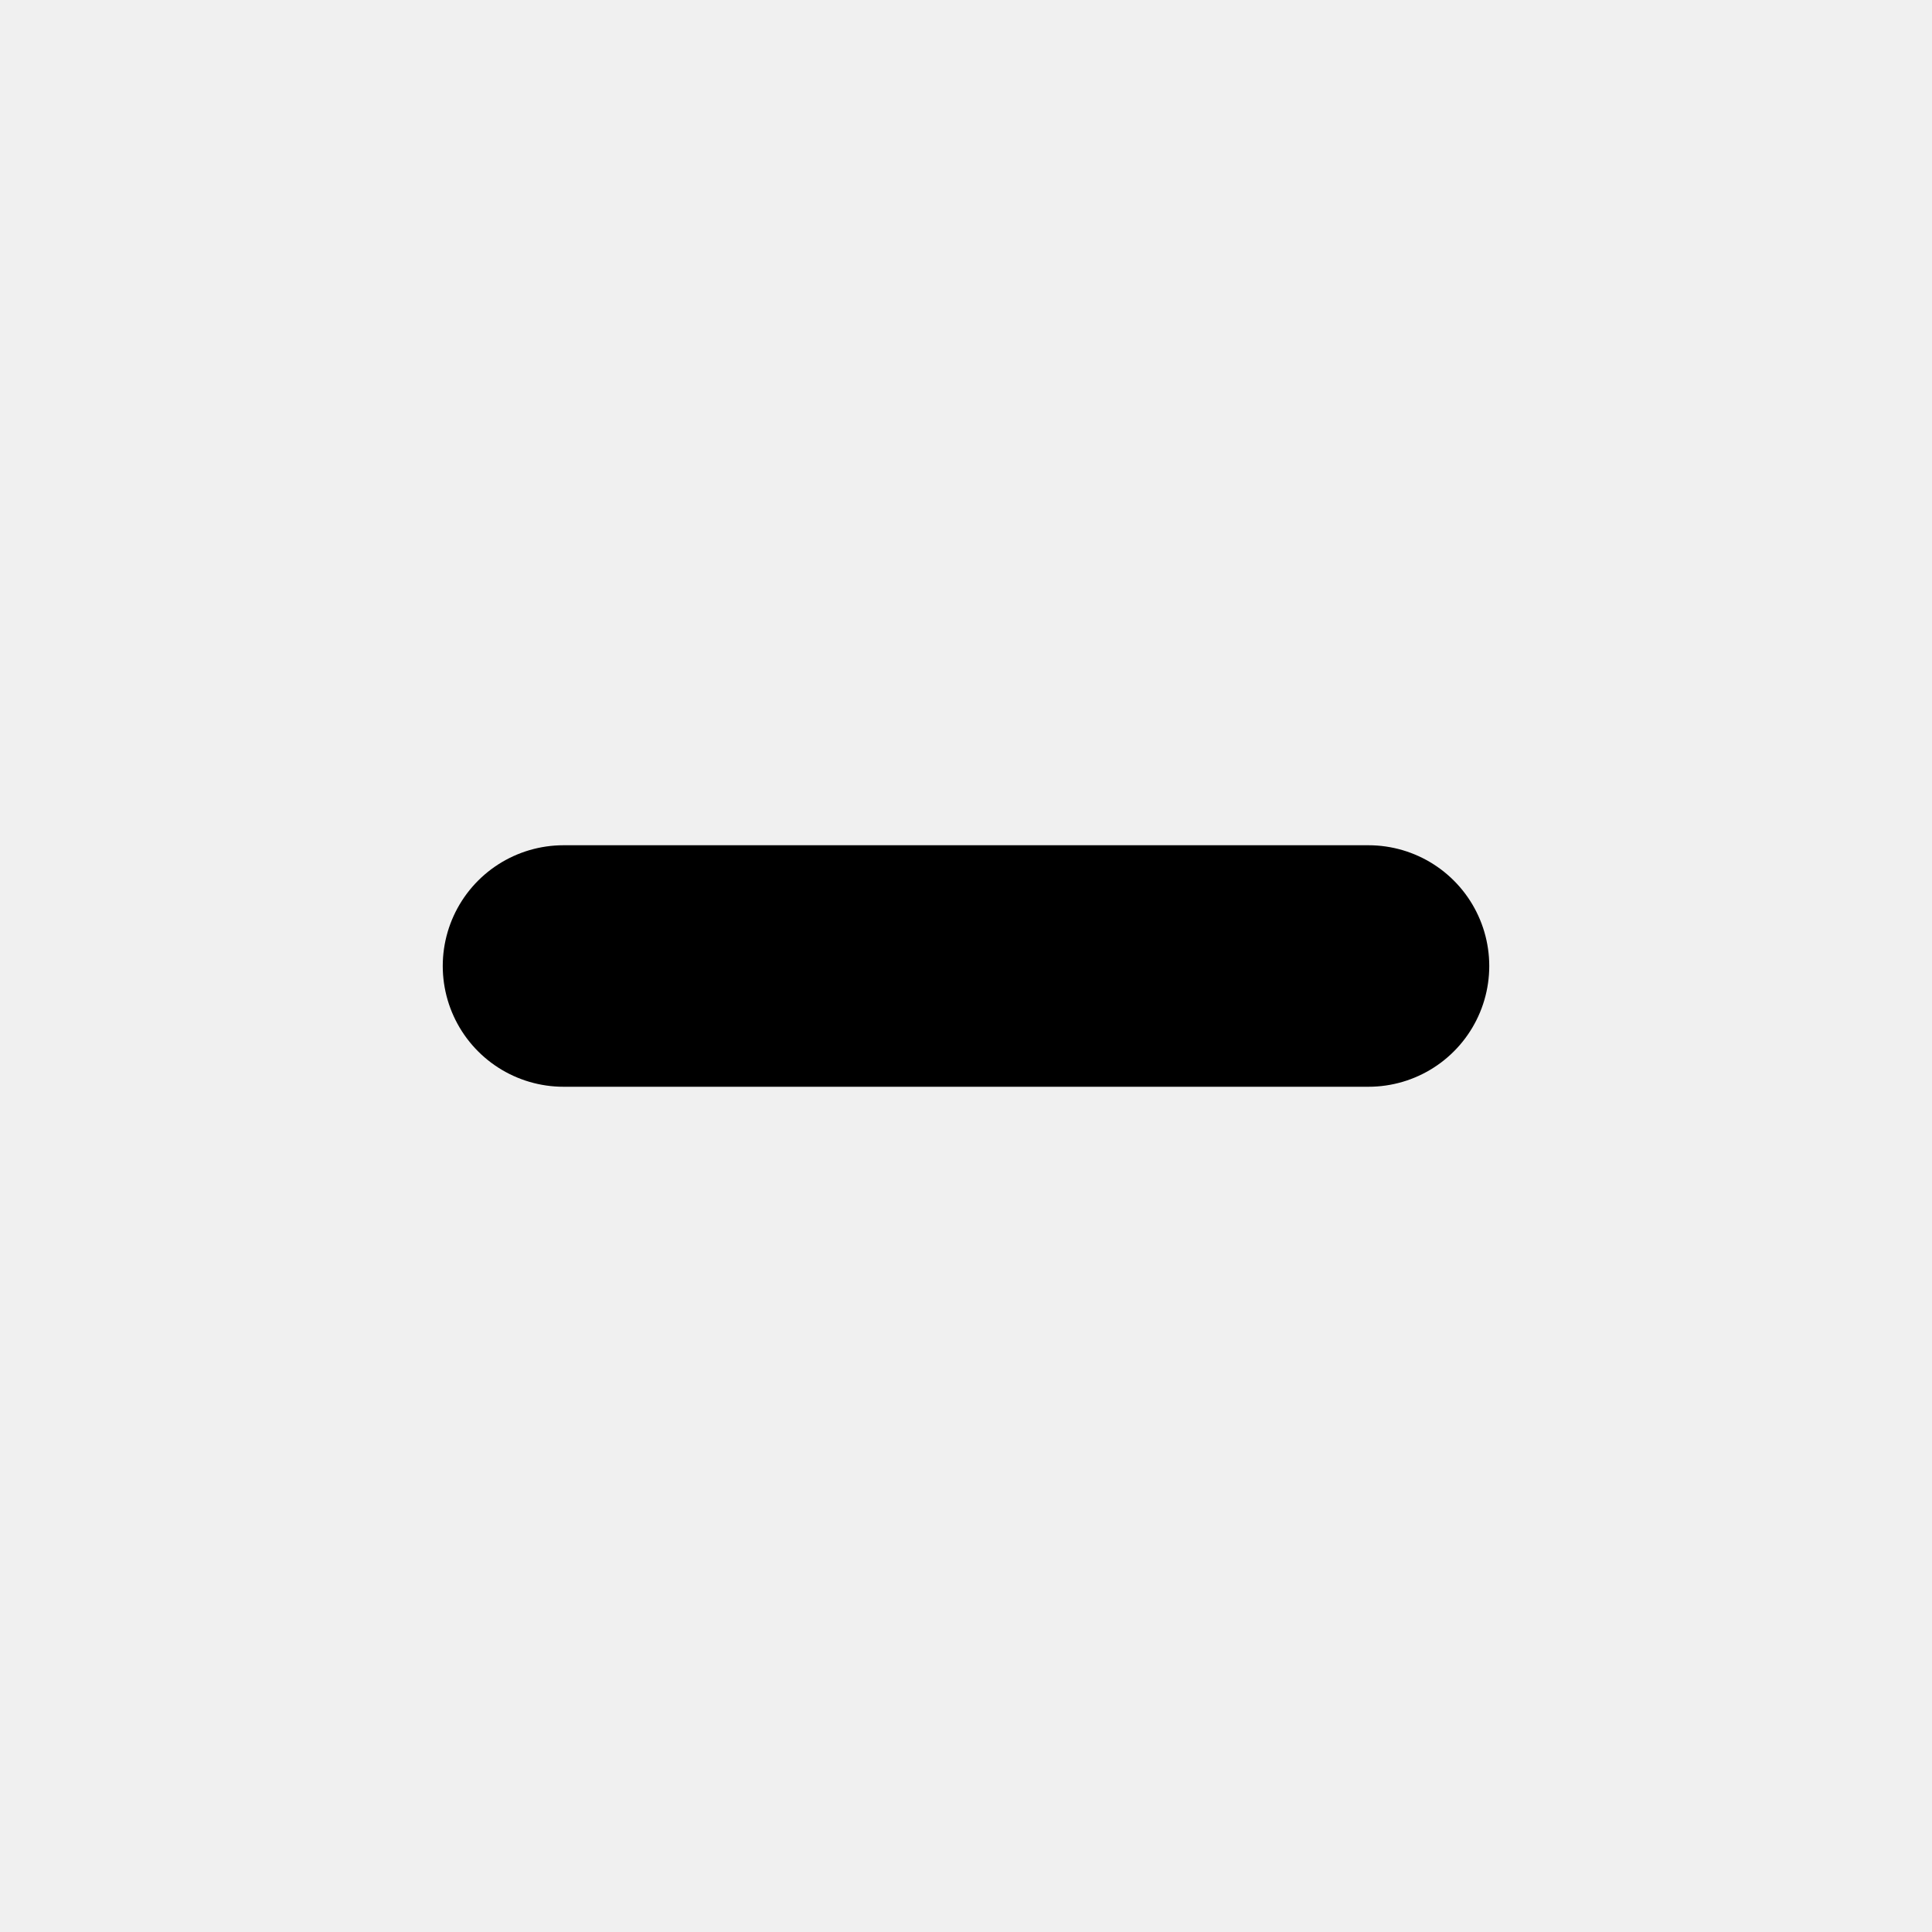
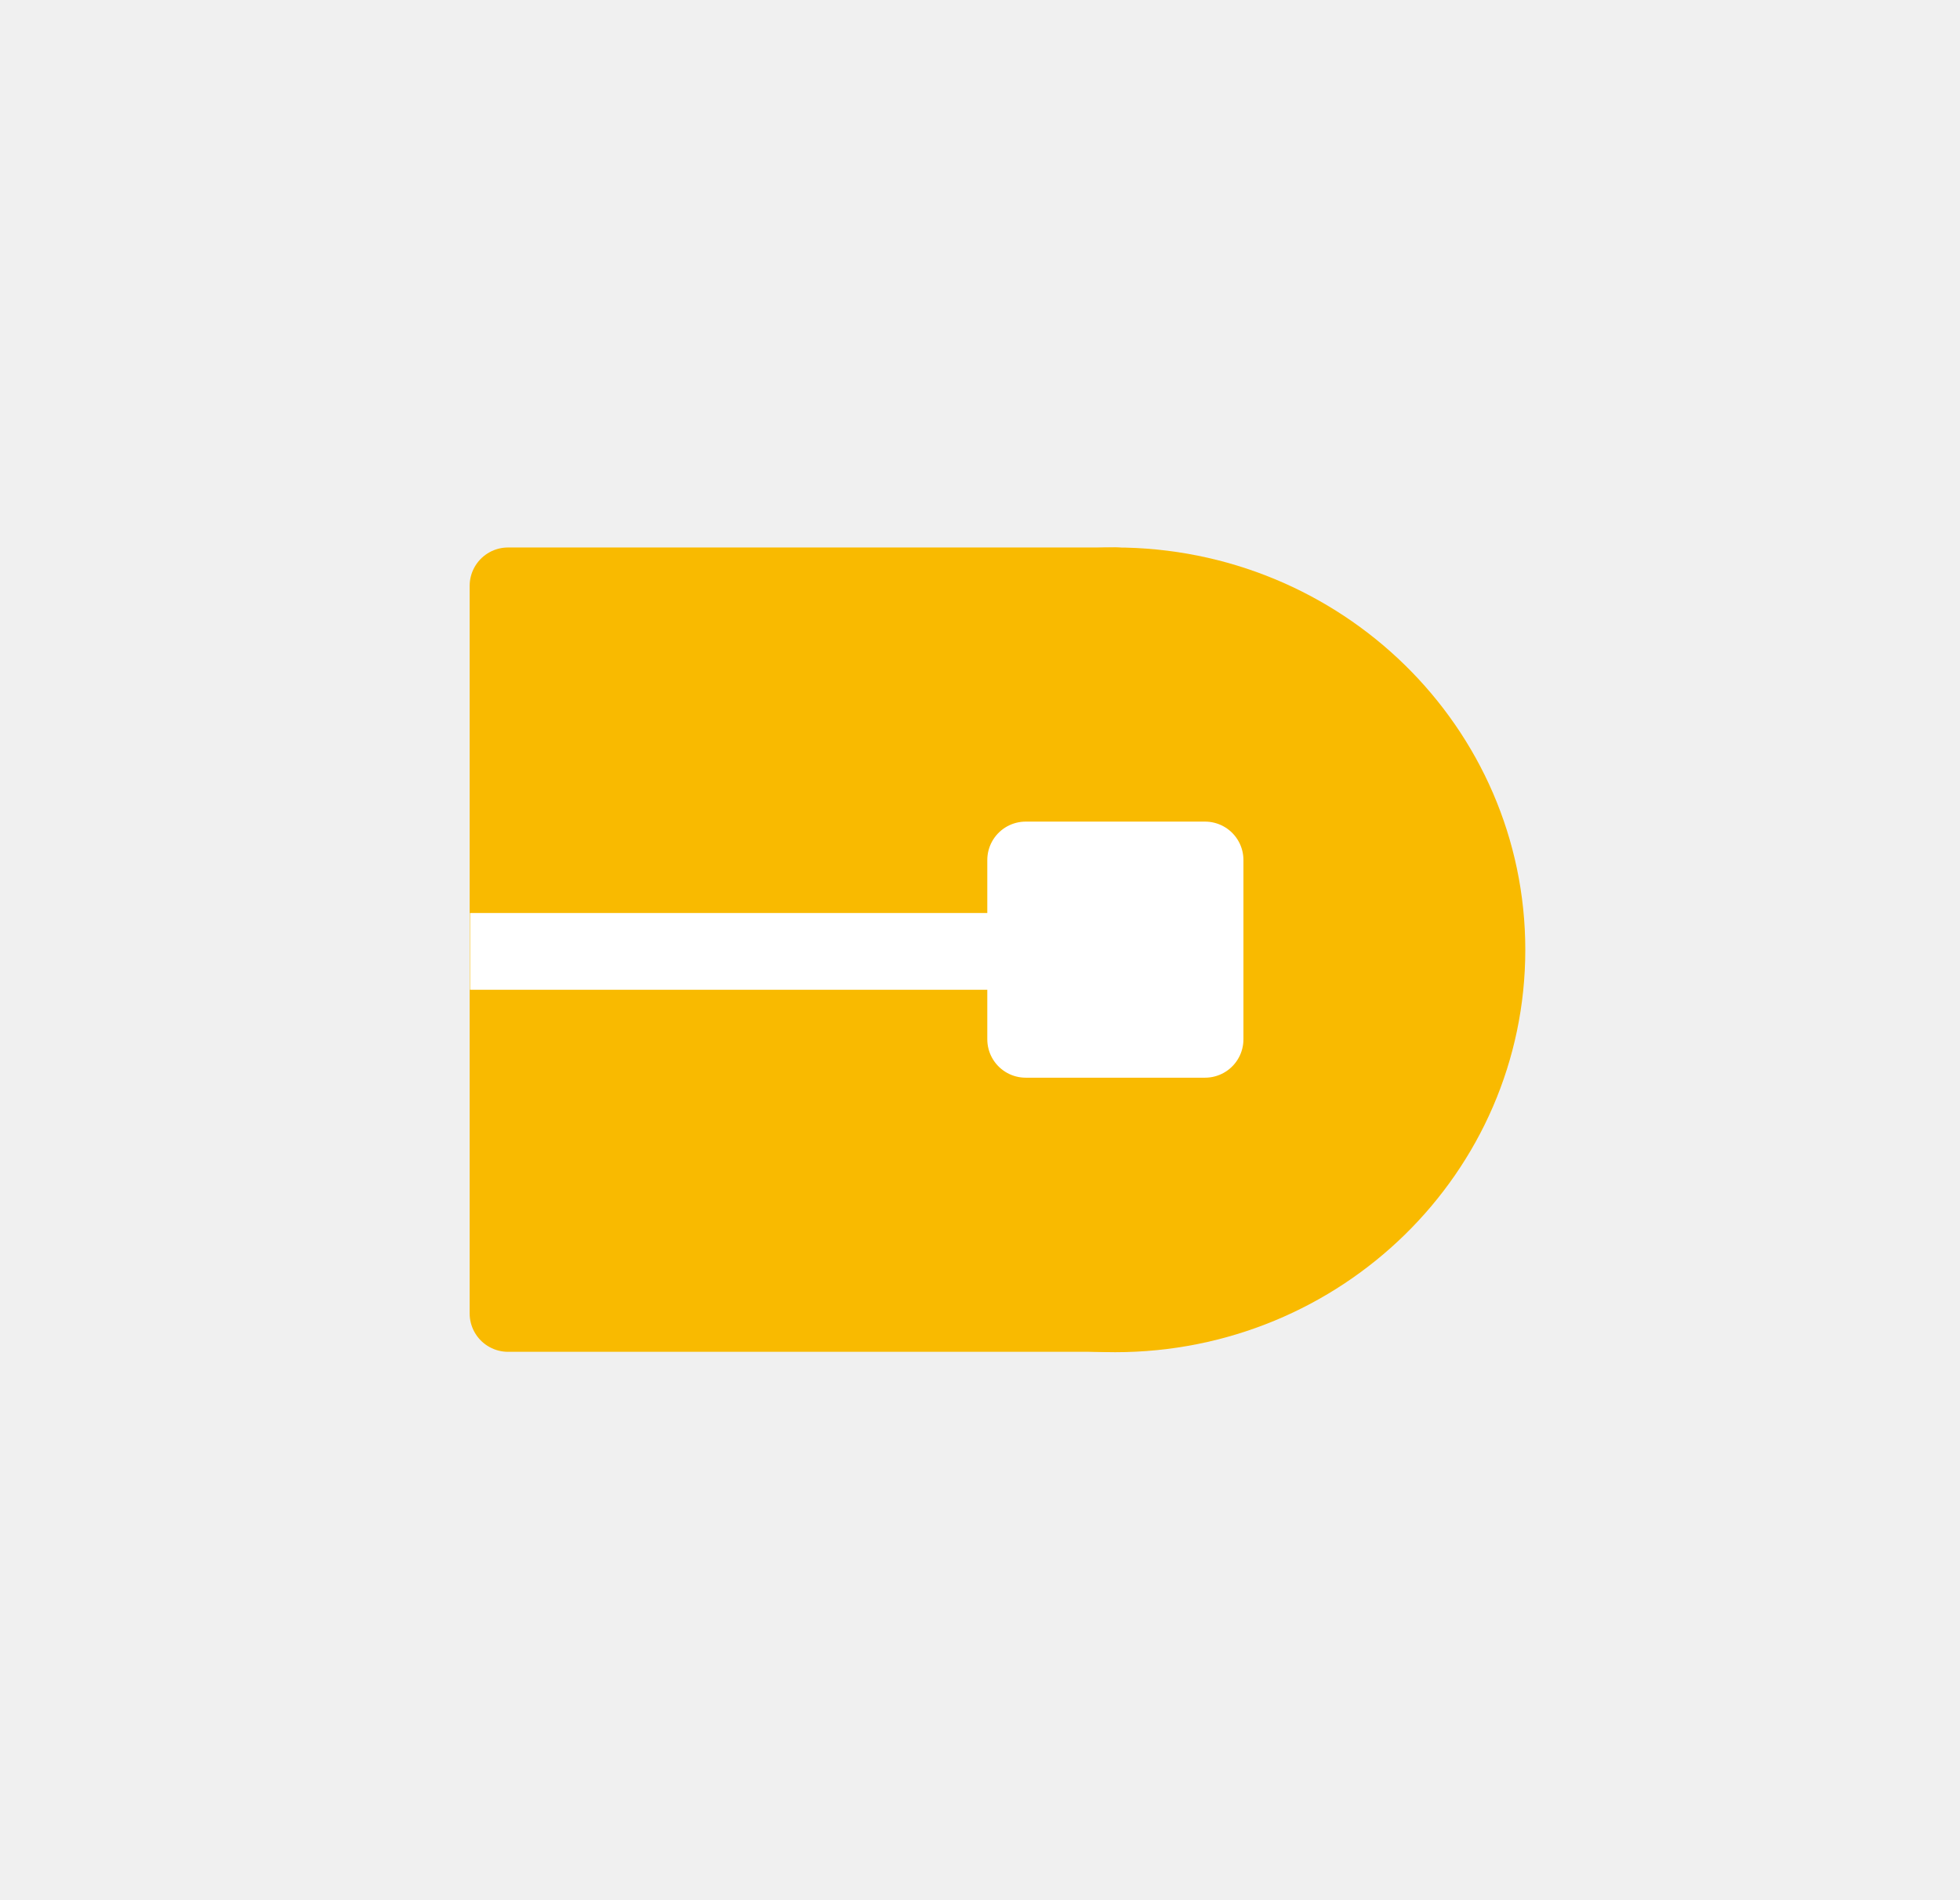
- <svg xmlns="http://www.w3.org/2000/svg" viewBox="0 0 24 24" fill="none" stroke="currentColor">
-   <line x1="7" y1="12" x2="17" y2="12" stroke-width="3" stroke-linecap="round" />
+ <svg xmlns="http://www.w3.org/2000/svg" viewBox="0 0 51.04 49.47">
+   <defs>
+     <style>.cls-1{fill:none;}.cls-2{fill:#f9ba00;stroke:#f9ba00;}.cls-2,.cls-3{stroke-linecap:round;}.cls-2,.cls-3,.cls-4{stroke-linejoin:round;stroke-width:2px;}.cls-3,.cls-4{fill:#fff;stroke:#fff;}</style>
+   </defs>
+   <g id="Calque_2" data-name="Calque 2">
+     <g id="Calque_1-2" data-name="Calque 1">
+       <polyline class="cls-1" points="6.8 0 51.04 0 51.04 49.47 0 49.47 0 0 6.8 0" />
+       <rect class="cls-2" x="13.23" y="15.26" width="15.82" height="18.95" />
+       <ellipse class="cls-2" cx="29.04" cy="24.74" rx="9.68" ry="9.48" />
+       <rect class="cls-3" x="26.71" y="22.4" width="4.67" height="4.67" />
+       <line class="cls-4" x1="30.36" y1="24.78" x2="12.24" y2="24.78" />
+     </g>
+   </g>
</svg>
